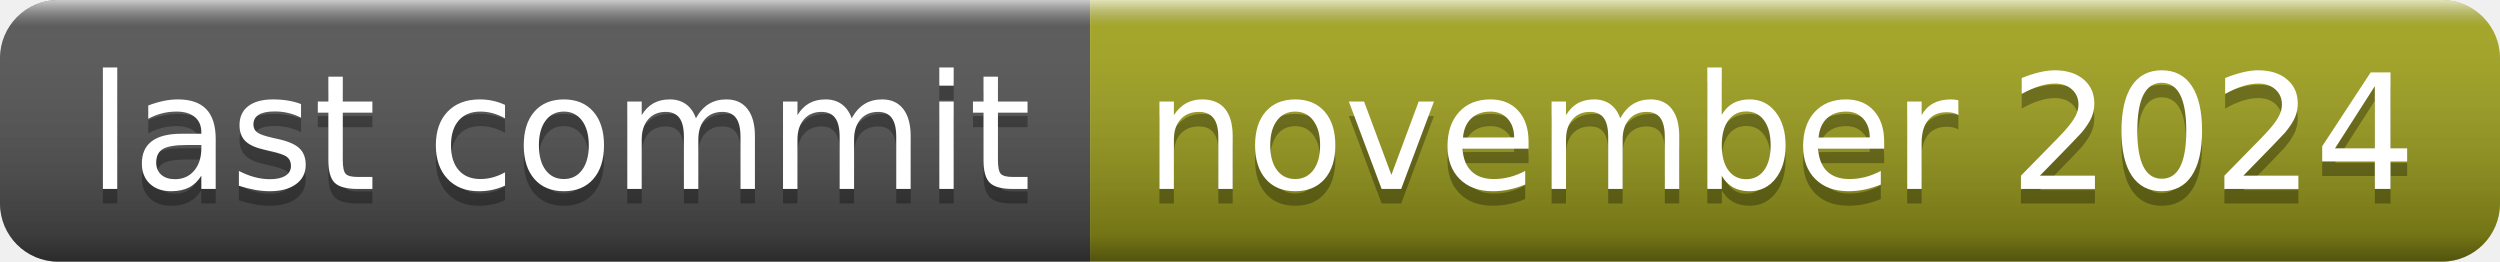
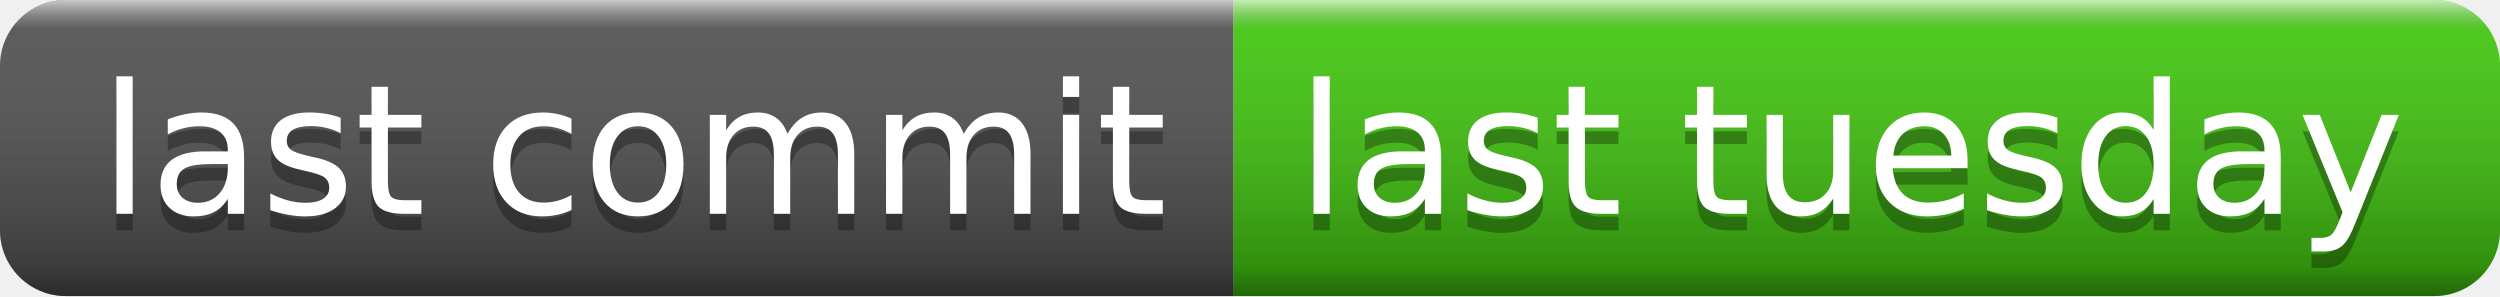
- <svg xmlns="http://www.w3.org/2000/svg" width="172" height="18" role="img" aria-label="last commit: november 2024">
+ <svg xmlns="http://www.w3.org/2000/svg" width="152" height="18" role="img" aria-label="last commit: last tuesday">
  <linearGradient id="s" x2="0" y2="100%">
    <stop offset="0" stop-color="#fff" stop-opacity=".7" />
    <stop offset=".1" stop-color="#aaa" stop-opacity=".1" />
    <stop offset=".9" stop-color="#000" stop-opacity=".3" />
    <stop offset="1" stop-color="#000" stop-opacity=".5" />
  </linearGradient>
  <clipPath id="r">
-     <rect width="172" height="18" rx="4" fill="#fff" />
+     <rect width="152" height="18" rx="4" fill="#fff" />
  </clipPath>
  <g clip-path="url(#r)">
    <rect width="75" height="18" fill="#555" />
-     <rect x="75" width="97" height="18" fill="#a4a61d" />
-     <rect width="172" height="18" fill="url(#s)" />
+     <rect x="75" width="77" height="18" fill="#4c1" />
+     <rect width="152" height="18" fill="url(#s)" />
  </g>
  <g fill="#fff" text-anchor="middle" font-family="Verdana,Geneva,DejaVu Sans,sans-serif" text-rendering="geometricPrecision" font-size="110">
    <text aria-hidden="true" x="385" y="140" fill="#010101" fill-opacity=".3" transform="scale(.1)" textLength="650">last commit</text>
    <text x="385" y="130" transform="scale(.1)" fill="#fff" textLength="650">last commit</text>
-     <text aria-hidden="true" x="1225" y="140" fill="#010101" fill-opacity=".3" transform="scale(.1)" textLength="870">november 2024</text>
-     <text x="1225" y="130" transform="scale(.1)" fill="#fff" textLength="870">november 2024</text>
+     <text aria-hidden="true" x="1125" y="140" fill="#010101" fill-opacity=".3" transform="scale(.1)" textLength="670">last tuesday</text>
+     <text x="1125" y="130" transform="scale(.1)" fill="#fff" textLength="670">last tuesday</text>
  </g>
</svg>
